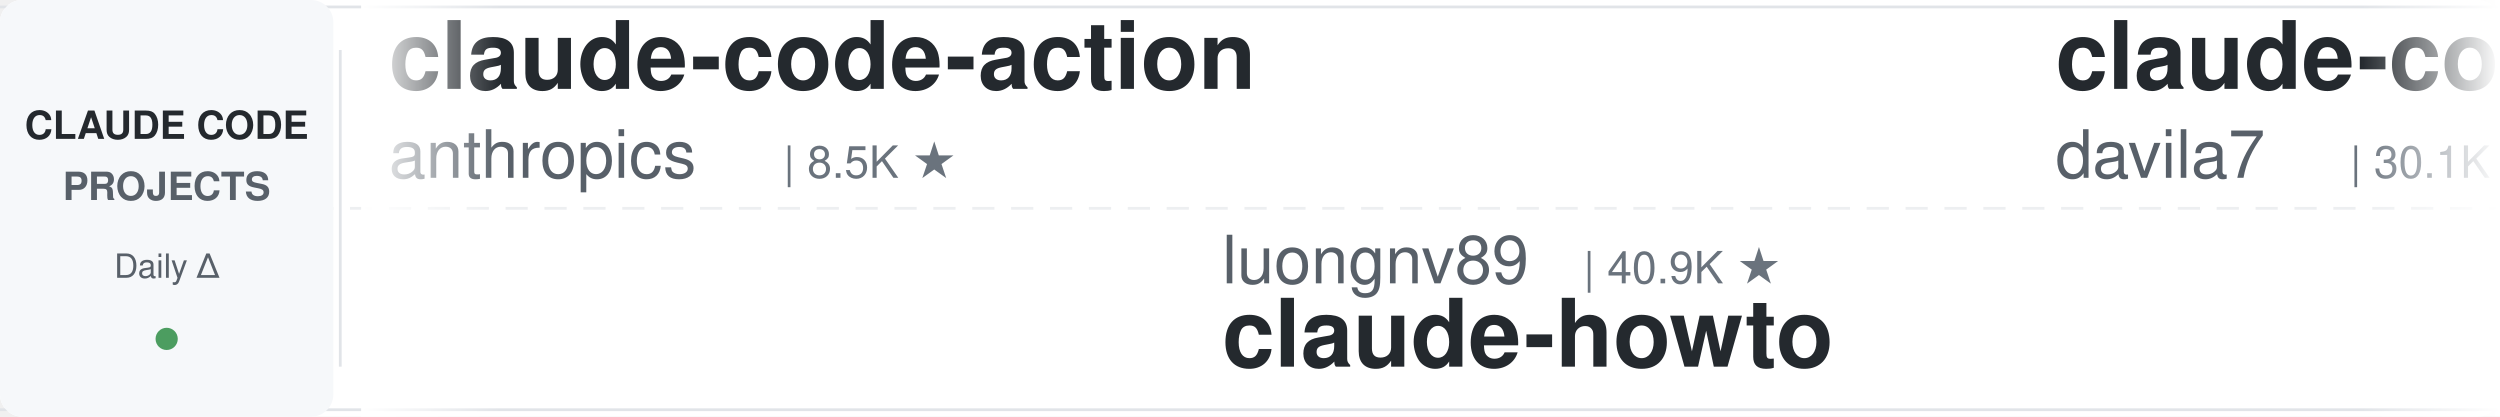
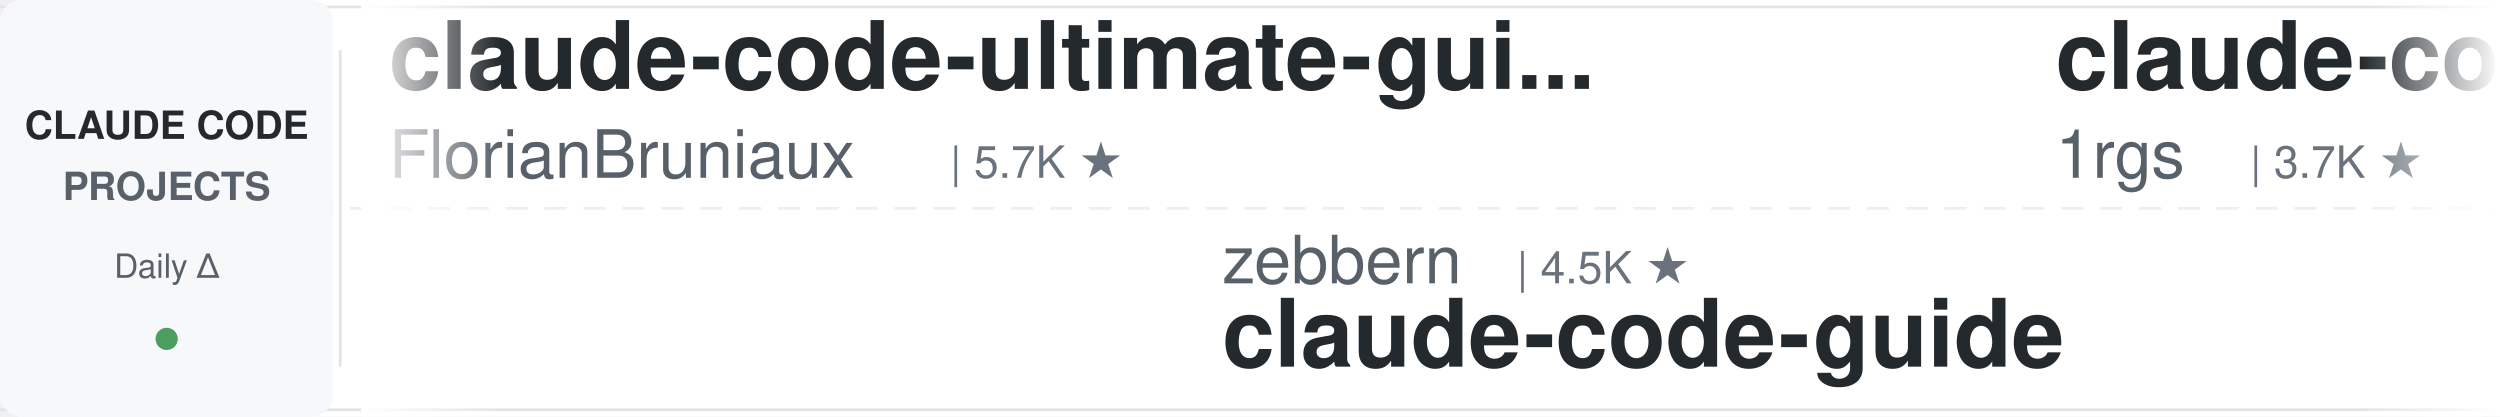
<svg xmlns="http://www.w3.org/2000/svg" width="900" height="150">
  <defs>
    <linearGradient id="leftFade" x1="0%" y1="0%" x2="100%" y2="0%">
      <stop offset="0%" style="stop-color:#ffffff;stop-opacity:1" />
      <stop offset="100%" style="stop-color:#ffffff;stop-opacity:0" />
    </linearGradient>
    <linearGradient id="rightFade" x1="0%" y1="0%" x2="100%" y2="0%">
      <stop offset="0%" style="stop-color:#ffffff;stop-opacity:0" />
      <stop offset="100%" style="stop-color:#ffffff;stop-opacity:1" />
    </linearGradient>
  </defs>
  <rect width="900" height="150" fill="#ffffff" rx="8" />
  <rect x="0" y="2" width="900" height="1" fill="#e1e4e8" />
  <rect x="0" y="147" width="900" height="1" fill="#e1e4e8" />
  <line x1="0" y1="75" x2="900" y2="75" stroke="#e1e4e8" stroke-width="1" stroke-dasharray="8 6" opacity="0.6" />
  <rect x="0" y="0" width="120" height="150" fill="#f6f8fa" rx="8" />
  <text x="60" y="50" font-family="-apple-system, BlinkMacSystemFont, 'Segoe UI', Helvetica, Arial, sans-serif" font-size="14" font-weight="600" fill="#24292e" text-anchor="middle">CLAUDE CODE</text>
  <text x="60" y="72" font-family="-apple-system, BlinkMacSystemFont, 'Segoe UI', Helvetica, Arial, sans-serif" font-size="14" font-weight="600" fill="#586069" text-anchor="middle">PROJECTS</text>
  <text x="60" y="100" font-family="-apple-system, BlinkMacSystemFont, 'Segoe UI', Helvetica, Arial, sans-serif" font-size="12" font-weight="500" fill="#586069" text-anchor="middle">Daily Δ</text>
  <circle cx="60" cy="122" r="4" fill="#22863a" opacity="0.8" />
  <rect x="122" y="18" width="1" height="114" fill="#e1e4e8" />
  <clipPath id="tickerClip">
    <rect x="130" y="0" width="770" height="150" />
  </clipPath>
  <g clip-path="url(#tickerClip)">
    <g id="tickerItems">
      <animateTransform attributeName="transform" attributeType="XML" type="translate" from="0 0" to="-3000 0" dur="54s" repeatCount="indefinite" />
      <g transform="translate(0, 0)">
-         <text x="140" y="32" font-family="-apple-system, BlinkMacSystemFont, 'Segoe UI', Helvetica, Arial, sans-serif" font-size="34" font-weight="600" fill="#24292e">claude-code-action</text>
-         <text x="140" y="64" font-family="-apple-system, BlinkMacSystemFont, 'Segoe UI', Helvetica, Arial, sans-serif" font-size="24" font-weight="400" fill="#586069">anthropics</text>
-         <text x="282" y="64" font-family="-apple-system, BlinkMacSystemFont, 'Segoe UI', Helvetica, Arial, sans-serif" font-size="16" font-weight="500" fill="#6a737d">| 8.5K ★</text>
+         <text x="140" y="32" font-family="-apple-system, BlinkMacSystemFont, 'Segoe UI', Helvetica, Arial, sans-serif" font-size="34" font-weight="600" fill="#24292e">claude-code-ultimate-gui...</text>
+         <text x="140" y="64" font-family="-apple-system, BlinkMacSystemFont, 'Segoe UI', Helvetica, Arial, sans-serif" font-size="24" font-weight="400" fill="#586069">FlorianBruniaux</text>
+         <text x="342" y="64" font-family="-apple-system, BlinkMacSystemFont, 'Segoe UI', Helvetica, Arial, sans-serif" font-size="16" font-weight="500" fill="#6a737d">| 5.7K ★</text>
      </g>
      <g transform="translate(300, 0)">
-         <text x="140" y="102" font-family="-apple-system, BlinkMacSystemFont, 'Segoe UI', Helvetica, Arial, sans-serif" font-size="24" font-weight="400" fill="#586069">luongnv89</text>
-         <text x="270" y="102" font-family="-apple-system, BlinkMacSystemFont, 'Segoe UI', Helvetica, Arial, sans-serif" font-size="16" font-weight="500" fill="#6a737d">| 40.9K ★</text>
-         <text x="140" y="132" font-family="-apple-system, BlinkMacSystemFont, 'Segoe UI', Helvetica, Arial, sans-serif" font-size="34" font-weight="600" fill="#24292e">claude-howto</text>
+         <text x="140" y="102" font-family="-apple-system, BlinkMacSystemFont, 'Segoe UI', Helvetica, Arial, sans-serif" font-size="24" font-weight="400" fill="#586069">zebbern</text>
+         <text x="246" y="102" font-family="-apple-system, BlinkMacSystemFont, 'Segoe UI', Helvetica, Arial, sans-serif" font-size="16" font-weight="500" fill="#6a737d">| 4.5K ★</text>
+         <text x="140" y="132" font-family="-apple-system, BlinkMacSystemFont, 'Segoe UI', Helvetica, Arial, sans-serif" font-size="34" font-weight="600" fill="#24292e">claude-code-guide</text>
      </g>
      <g transform="translate(600, 0)">
-         <text x="140" y="32" font-family="-apple-system, BlinkMacSystemFont, 'Segoe UI', Helvetica, Arial, sans-serif" font-size="34" font-weight="600" fill="#24292e">claude-code-templates</text>
-         <text x="140" y="64" font-family="-apple-system, BlinkMacSystemFont, 'Segoe UI', Helvetica, Arial, sans-serif" font-size="24" font-weight="400" fill="#586069">davila7</text>
-         <text x="246" y="64" font-family="-apple-system, BlinkMacSystemFont, 'Segoe UI', Helvetica, Arial, sans-serif" font-size="16" font-weight="500" fill="#6a737d">| 30.1K ★</text>
+         <text x="140" y="32" font-family="-apple-system, BlinkMacSystemFont, 'Segoe UI', Helvetica, Arial, sans-serif" font-size="34" font-weight="600" fill="#24292e">claude-code-proxy</text>
+         <text x="140" y="64" font-family="-apple-system, BlinkMacSystemFont, 'Segoe UI', Helvetica, Arial, sans-serif" font-size="24" font-weight="400" fill="#586069">1rgs</text>
+         <text x="210" y="64" font-family="-apple-system, BlinkMacSystemFont, 'Segoe UI', Helvetica, Arial, sans-serif" font-size="16" font-weight="500" fill="#6a737d">| 3.7K ★</text>
      </g>
      <g transform="translate(900, 0)">
-         <text x="140" y="102" font-family="-apple-system, BlinkMacSystemFont, 'Segoe UI', Helvetica, Arial, sans-serif" font-size="24" font-weight="400" fill="#586069">feiskyer</text>
-         <text x="258" y="102" font-family="-apple-system, BlinkMacSystemFont, 'Segoe UI', Helvetica, Arial, sans-serif" font-size="16" font-weight="500" fill="#6a737d">| 1.6K ★</text>
-         <text x="140" y="132" font-family="-apple-system, BlinkMacSystemFont, 'Segoe UI', Helvetica, Arial, sans-serif" font-size="34" font-weight="600" fill="#24292e">claude-code-settings</text>
+         <text x="140" y="102" font-family="-apple-system, BlinkMacSystemFont, 'Segoe UI', Helvetica, Arial, sans-serif" font-size="24" font-weight="400" fill="#586069">RichardAtCT</text>
+         <text x="294" y="102" font-family="-apple-system, BlinkMacSystemFont, 'Segoe UI', Helvetica, Arial, sans-serif" font-size="16" font-weight="500" fill="#6a737d">| 2.7K ★</text>
+         <text x="140" y="132" font-family="-apple-system, BlinkMacSystemFont, 'Segoe UI', Helvetica, Arial, sans-serif" font-size="34" font-weight="600" fill="#24292e">claude-code-telegram</text>
      </g>
      <g transform="translate(1200, 0)">
-         <text x="140" y="32" font-family="-apple-system, BlinkMacSystemFont, 'Segoe UI', Helvetica, Arial, sans-serif" font-size="34" font-weight="600" fill="#24292e">claude-code-local</text>
-         <text x="140" y="64" font-family="-apple-system, BlinkMacSystemFont, 'Segoe UI', Helvetica, Arial, sans-serif" font-size="24" font-weight="400" fill="#586069">nicedreamzapp</text>
-         <text x="318" y="64" font-family="-apple-system, BlinkMacSystemFont, 'Segoe UI', Helvetica, Arial, sans-serif" font-size="16" font-weight="500" fill="#6a737d">| 3.1K ★</text>
+         <text x="140" y="32" font-family="-apple-system, BlinkMacSystemFont, 'Segoe UI', Helvetica, Arial, sans-serif" font-size="34" font-weight="600" fill="#24292e">edmunds-claude-code</text>
+         <text x="140" y="64" font-family="-apple-system, BlinkMacSystemFont, 'Segoe UI', Helvetica, Arial, sans-serif" font-size="24" font-weight="400" fill="#586069">edmund-io</text>
+         <text x="270" y="64" font-family="-apple-system, BlinkMacSystemFont, 'Segoe UI', Helvetica, Arial, sans-serif" font-size="16" font-weight="500" fill="#6a737d">| 1.5K ★</text>
      </g>
      <g transform="translate(1500, 0)">
+         <text x="140" y="102" font-family="-apple-system, BlinkMacSystemFont, 'Segoe UI', Helvetica, Arial, sans-serif" font-size="24" font-weight="400" fill="#586069">pedrohcgs</text>
+         <text x="270" y="102" font-family="-apple-system, BlinkMacSystemFont, 'Segoe UI', Helvetica, Arial, sans-serif" font-size="16" font-weight="500" fill="#6a737d">| 1.4K ★</text>
+         <text x="140" y="132" font-family="-apple-system, BlinkMacSystemFont, 'Segoe UI', Helvetica, Arial, sans-serif" font-size="34" font-weight="600" fill="#24292e">claude-code-my-workflow</text>
+       </g>
+       <g transform="translate(1800, 0)">
+         <text x="140" y="32" font-family="-apple-system, BlinkMacSystemFont, 'Segoe UI', Helvetica, Arial, sans-serif" font-size="34" font-weight="600" fill="#24292e">claude_code_src</text>
+         <text x="140" y="64" font-family="-apple-system, BlinkMacSystemFont, 'Segoe UI', Helvetica, Arial, sans-serif" font-size="24" font-weight="400" fill="#586069">ponponon</text>
+         <text x="258" y="64" font-family="-apple-system, BlinkMacSystemFont, 'Segoe UI', Helvetica, Arial, sans-serif" font-size="16" font-weight="500" fill="#6a737d">| 2.3K ★</text>
+       </g>
+       <g transform="translate(2100, 0)">
        <text x="140" y="102" font-family="-apple-system, BlinkMacSystemFont, 'Segoe UI', Helvetica, Arial, sans-serif" font-size="24" font-weight="400" fill="#586069">kodu-ai</text>
        <text x="246" y="102" font-family="-apple-system, BlinkMacSystemFont, 'Segoe UI', Helvetica, Arial, sans-serif" font-size="16" font-weight="500" fill="#6a737d">| 5.2K ★</text>
        <text x="140" y="132" font-family="-apple-system, BlinkMacSystemFont, 'Segoe UI', Helvetica, Arial, sans-serif" font-size="34" font-weight="600" fill="#24292e">claude-coder</text>
      </g>
-       <g transform="translate(1800, 0)">
-         <text x="140" y="32" font-family="-apple-system, BlinkMacSystemFont, 'Segoe UI', Helvetica, Arial, sans-serif" font-size="34" font-weight="600" fill="#24292e">system_prompts_leaks</text>
-         <text x="140" y="64" font-family="-apple-system, BlinkMacSystemFont, 'Segoe UI', Helvetica, Arial, sans-serif" font-size="24" font-weight="400" fill="#586069">asgeirtj</text>
-         <text x="258" y="64" font-family="-apple-system, BlinkMacSystemFont, 'Segoe UI', Helvetica, Arial, sans-serif" font-size="16" font-weight="500" fill="#6a737d">| 62.4K ★</text>
-       </g>
-       <g transform="translate(2100, 0)">
-         <text x="140" y="102" font-family="-apple-system, BlinkMacSystemFont, 'Segoe UI', Helvetica, Arial, sans-serif" font-size="24" font-weight="400" fill="#586069">hangsman</text>
-         <text x="258" y="102" font-family="-apple-system, BlinkMacSystemFont, 'Segoe UI', Helvetica, Arial, sans-serif" font-size="16" font-weight="500" fill="#6a737d">| 790 ★</text>
-         <text x="140" y="132" font-family="-apple-system, BlinkMacSystemFont, 'Segoe UI', Helvetica, Arial, sans-serif" font-size="34" font-weight="600" fill="#24292e">claude-code-source</text>
-       </g>
      <g transform="translate(2400, 0)">
-         <text x="140" y="32" font-family="-apple-system, BlinkMacSystemFont, 'Segoe UI', Helvetica, Arial, sans-serif" font-size="34" font-weight="600" fill="#24292e">learn-claude-code</text>
-         <text x="140" y="64" font-family="-apple-system, BlinkMacSystemFont, 'Segoe UI', Helvetica, Arial, sans-serif" font-size="24" font-weight="400" fill="#586069">shareAI-lab</text>
-         <text x="294" y="64" font-family="-apple-system, BlinkMacSystemFont, 'Segoe UI', Helvetica, Arial, sans-serif" font-size="16" font-weight="500" fill="#6a737d">| 73.3K ★</text>
+         <text x="140" y="32" font-family="-apple-system, BlinkMacSystemFont, 'Segoe UI', Helvetica, Arial, sans-serif" font-size="34" font-weight="600" fill="#24292e">claude-code-showcase</text>
+         <text x="140" y="64" font-family="-apple-system, BlinkMacSystemFont, 'Segoe UI', Helvetica, Arial, sans-serif" font-size="24" font-weight="400" fill="#586069">ChrisWiles</text>
+         <text x="282" y="64" font-family="-apple-system, BlinkMacSystemFont, 'Segoe UI', Helvetica, Arial, sans-serif" font-size="16" font-weight="500" fill="#6a737d">| 6.0K ★</text>
      </g>
      <g transform="translate(2700, 0)">
-         <text x="140" y="102" font-family="-apple-system, BlinkMacSystemFont, 'Segoe UI', Helvetica, Arial, sans-serif" font-size="24" font-weight="400" fill="#586069">repowise-dev</text>
-         <text x="306" y="102" font-family="-apple-system, BlinkMacSystemFont, 'Segoe UI', Helvetica, Arial, sans-serif" font-size="16" font-weight="500" fill="#6a737d">| 1.2K ★</text>
-         <text x="140" y="132" font-family="-apple-system, BlinkMacSystemFont, 'Segoe UI', Helvetica, Arial, sans-serif" font-size="34" font-weight="600" fill="#24292e">claude-code-prompts</text>
+         <text x="140" y="102" font-family="-apple-system, BlinkMacSystemFont, 'Segoe UI', Helvetica, Arial, sans-serif" font-size="24" font-weight="400" fill="#586069">anthropics</text>
+         <text x="282" y="102" font-family="-apple-system, BlinkMacSystemFont, 'Segoe UI', Helvetica, Arial, sans-serif" font-size="16" font-weight="500" fill="#6a737d">| 8.5K ★</text>
+         <text x="140" y="132" font-family="-apple-system, BlinkMacSystemFont, 'Segoe UI', Helvetica, Arial, sans-serif" font-size="34" font-weight="600" fill="#24292e">claude-code-action</text>
      </g>
      <g transform="translate(3000, 0)">
-         <text x="140" y="32" font-family="-apple-system, BlinkMacSystemFont, 'Segoe UI', Helvetica, Arial, sans-serif" font-size="34" font-weight="600" fill="#24292e">claude-code-action</text>
-         <text x="140" y="64" font-family="-apple-system, BlinkMacSystemFont, 'Segoe UI', Helvetica, Arial, sans-serif" font-size="24" font-weight="400" fill="#586069">anthropics</text>
-         <text x="282" y="64" font-family="-apple-system, BlinkMacSystemFont, 'Segoe UI', Helvetica, Arial, sans-serif" font-size="16" font-weight="500" fill="#6a737d">| 8.5K ★</text>
+         <text x="140" y="32" font-family="-apple-system, BlinkMacSystemFont, 'Segoe UI', Helvetica, Arial, sans-serif" font-size="34" font-weight="600" fill="#24292e">claude-code-ultimate-gui...</text>
+         <text x="140" y="64" font-family="-apple-system, BlinkMacSystemFont, 'Segoe UI', Helvetica, Arial, sans-serif" font-size="24" font-weight="400" fill="#586069">FlorianBruniaux</text>
+         <text x="342" y="64" font-family="-apple-system, BlinkMacSystemFont, 'Segoe UI', Helvetica, Arial, sans-serif" font-size="16" font-weight="500" fill="#6a737d">| 5.7K ★</text>
      </g>
      <g transform="translate(3300, 0)">
-         <text x="140" y="102" font-family="-apple-system, BlinkMacSystemFont, 'Segoe UI', Helvetica, Arial, sans-serif" font-size="24" font-weight="400" fill="#586069">luongnv89</text>
-         <text x="270" y="102" font-family="-apple-system, BlinkMacSystemFont, 'Segoe UI', Helvetica, Arial, sans-serif" font-size="16" font-weight="500" fill="#6a737d">| 40.9K ★</text>
-         <text x="140" y="132" font-family="-apple-system, BlinkMacSystemFont, 'Segoe UI', Helvetica, Arial, sans-serif" font-size="34" font-weight="600" fill="#24292e">claude-howto</text>
+         <text x="140" y="102" font-family="-apple-system, BlinkMacSystemFont, 'Segoe UI', Helvetica, Arial, sans-serif" font-size="24" font-weight="400" fill="#586069">zebbern</text>
+         <text x="246" y="102" font-family="-apple-system, BlinkMacSystemFont, 'Segoe UI', Helvetica, Arial, sans-serif" font-size="16" font-weight="500" fill="#6a737d">| 4.5K ★</text>
+         <text x="140" y="132" font-family="-apple-system, BlinkMacSystemFont, 'Segoe UI', Helvetica, Arial, sans-serif" font-size="34" font-weight="600" fill="#24292e">claude-code-guide</text>
      </g>
      <g transform="translate(3600, 0)">
-         <text x="140" y="32" font-family="-apple-system, BlinkMacSystemFont, 'Segoe UI', Helvetica, Arial, sans-serif" font-size="34" font-weight="600" fill="#24292e">claude-code-templates</text>
-         <text x="140" y="64" font-family="-apple-system, BlinkMacSystemFont, 'Segoe UI', Helvetica, Arial, sans-serif" font-size="24" font-weight="400" fill="#586069">davila7</text>
-         <text x="246" y="64" font-family="-apple-system, BlinkMacSystemFont, 'Segoe UI', Helvetica, Arial, sans-serif" font-size="16" font-weight="500" fill="#6a737d">| 30.1K ★</text>
+         <text x="140" y="32" font-family="-apple-system, BlinkMacSystemFont, 'Segoe UI', Helvetica, Arial, sans-serif" font-size="34" font-weight="600" fill="#24292e">claude-code-proxy</text>
+         <text x="140" y="64" font-family="-apple-system, BlinkMacSystemFont, 'Segoe UI', Helvetica, Arial, sans-serif" font-size="24" font-weight="400" fill="#586069">1rgs</text>
+         <text x="210" y="64" font-family="-apple-system, BlinkMacSystemFont, 'Segoe UI', Helvetica, Arial, sans-serif" font-size="16" font-weight="500" fill="#6a737d">| 3.7K ★</text>
      </g>
      <g transform="translate(3900, 0)">
-         <text x="140" y="102" font-family="-apple-system, BlinkMacSystemFont, 'Segoe UI', Helvetica, Arial, sans-serif" font-size="24" font-weight="400" fill="#586069">feiskyer</text>
-         <text x="258" y="102" font-family="-apple-system, BlinkMacSystemFont, 'Segoe UI', Helvetica, Arial, sans-serif" font-size="16" font-weight="500" fill="#6a737d">| 1.6K ★</text>
-         <text x="140" y="132" font-family="-apple-system, BlinkMacSystemFont, 'Segoe UI', Helvetica, Arial, sans-serif" font-size="34" font-weight="600" fill="#24292e">claude-code-settings</text>
+         <text x="140" y="102" font-family="-apple-system, BlinkMacSystemFont, 'Segoe UI', Helvetica, Arial, sans-serif" font-size="24" font-weight="400" fill="#586069">RichardAtCT</text>
+         <text x="294" y="102" font-family="-apple-system, BlinkMacSystemFont, 'Segoe UI', Helvetica, Arial, sans-serif" font-size="16" font-weight="500" fill="#6a737d">| 2.7K ★</text>
+         <text x="140" y="132" font-family="-apple-system, BlinkMacSystemFont, 'Segoe UI', Helvetica, Arial, sans-serif" font-size="34" font-weight="600" fill="#24292e">claude-code-telegram</text>
      </g>
    </g>
  </g>
  <rect x="130" y="0" width="50" height="150" fill="url(#leftFade)" />
  <rect x="850" y="0" width="50" height="150" fill="url(#rightFade)" />
</svg>
